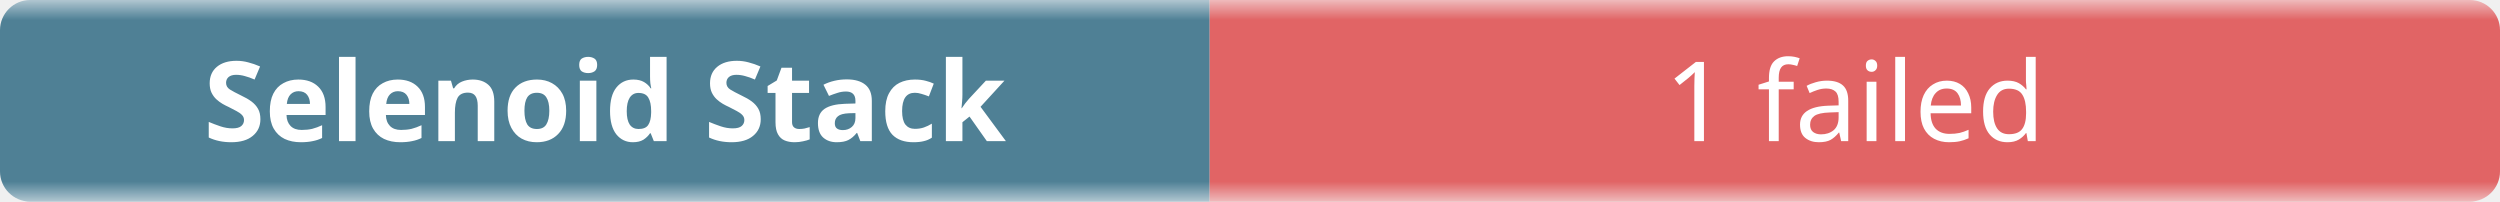
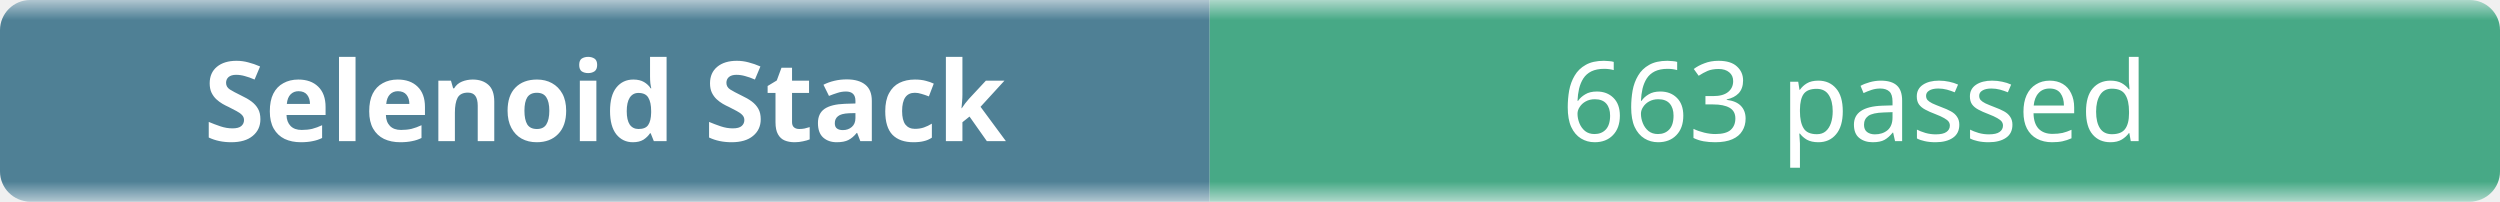
- <svg xmlns="http://www.w3.org/2000/svg" width="248" height="20" role="img" aria-label="Selenoid Stack: 1 failed">
+ <svg xmlns="http://www.w3.org/2000/svg" width="248" height="20" role="img" aria-label="Selenoid Stack: 663 passed">
  <linearGradient id="b" x2="0" y2="100%">
    <stop offset="0" stop-color="#f8fafc" stop-opacity=".7" />
    <stop offset=".1" stop-color="#eef2f7" stop-opacity=".3" />
    <stop offset=".9" stop-color="#eef2f7" stop-opacity=".3" />
    <stop offset="1" stop-color="#f8fafc" stop-opacity=".7" />
  </linearGradient>
  <mask id="m">
    <rect width="248" height="20" rx="3" fill="#fff" />
  </mask>
  <g mask="url(#m)">
    <rect width="120" height="20" fill="#0b4f6c" />
-     <rect x="120" width="128" height="20" fill="#dc2626" />
+     <rect x="120" width="128" height="20" fill="#008a56" />
    <rect width="248" height="20" fill="url(#b)" />
  </g>
  <g fill="#fff" text-anchor="middle" font-family="ui-sans-serif,system-ui,sans-serif" font-size="11">
    <text x="60" y="14" font-weight="600">Selenoid Stack</text>
-     <text x="184" y="14">1 failed</text>
+     <text x="184" y="14">663 passed</text>
  </g>
</svg>
